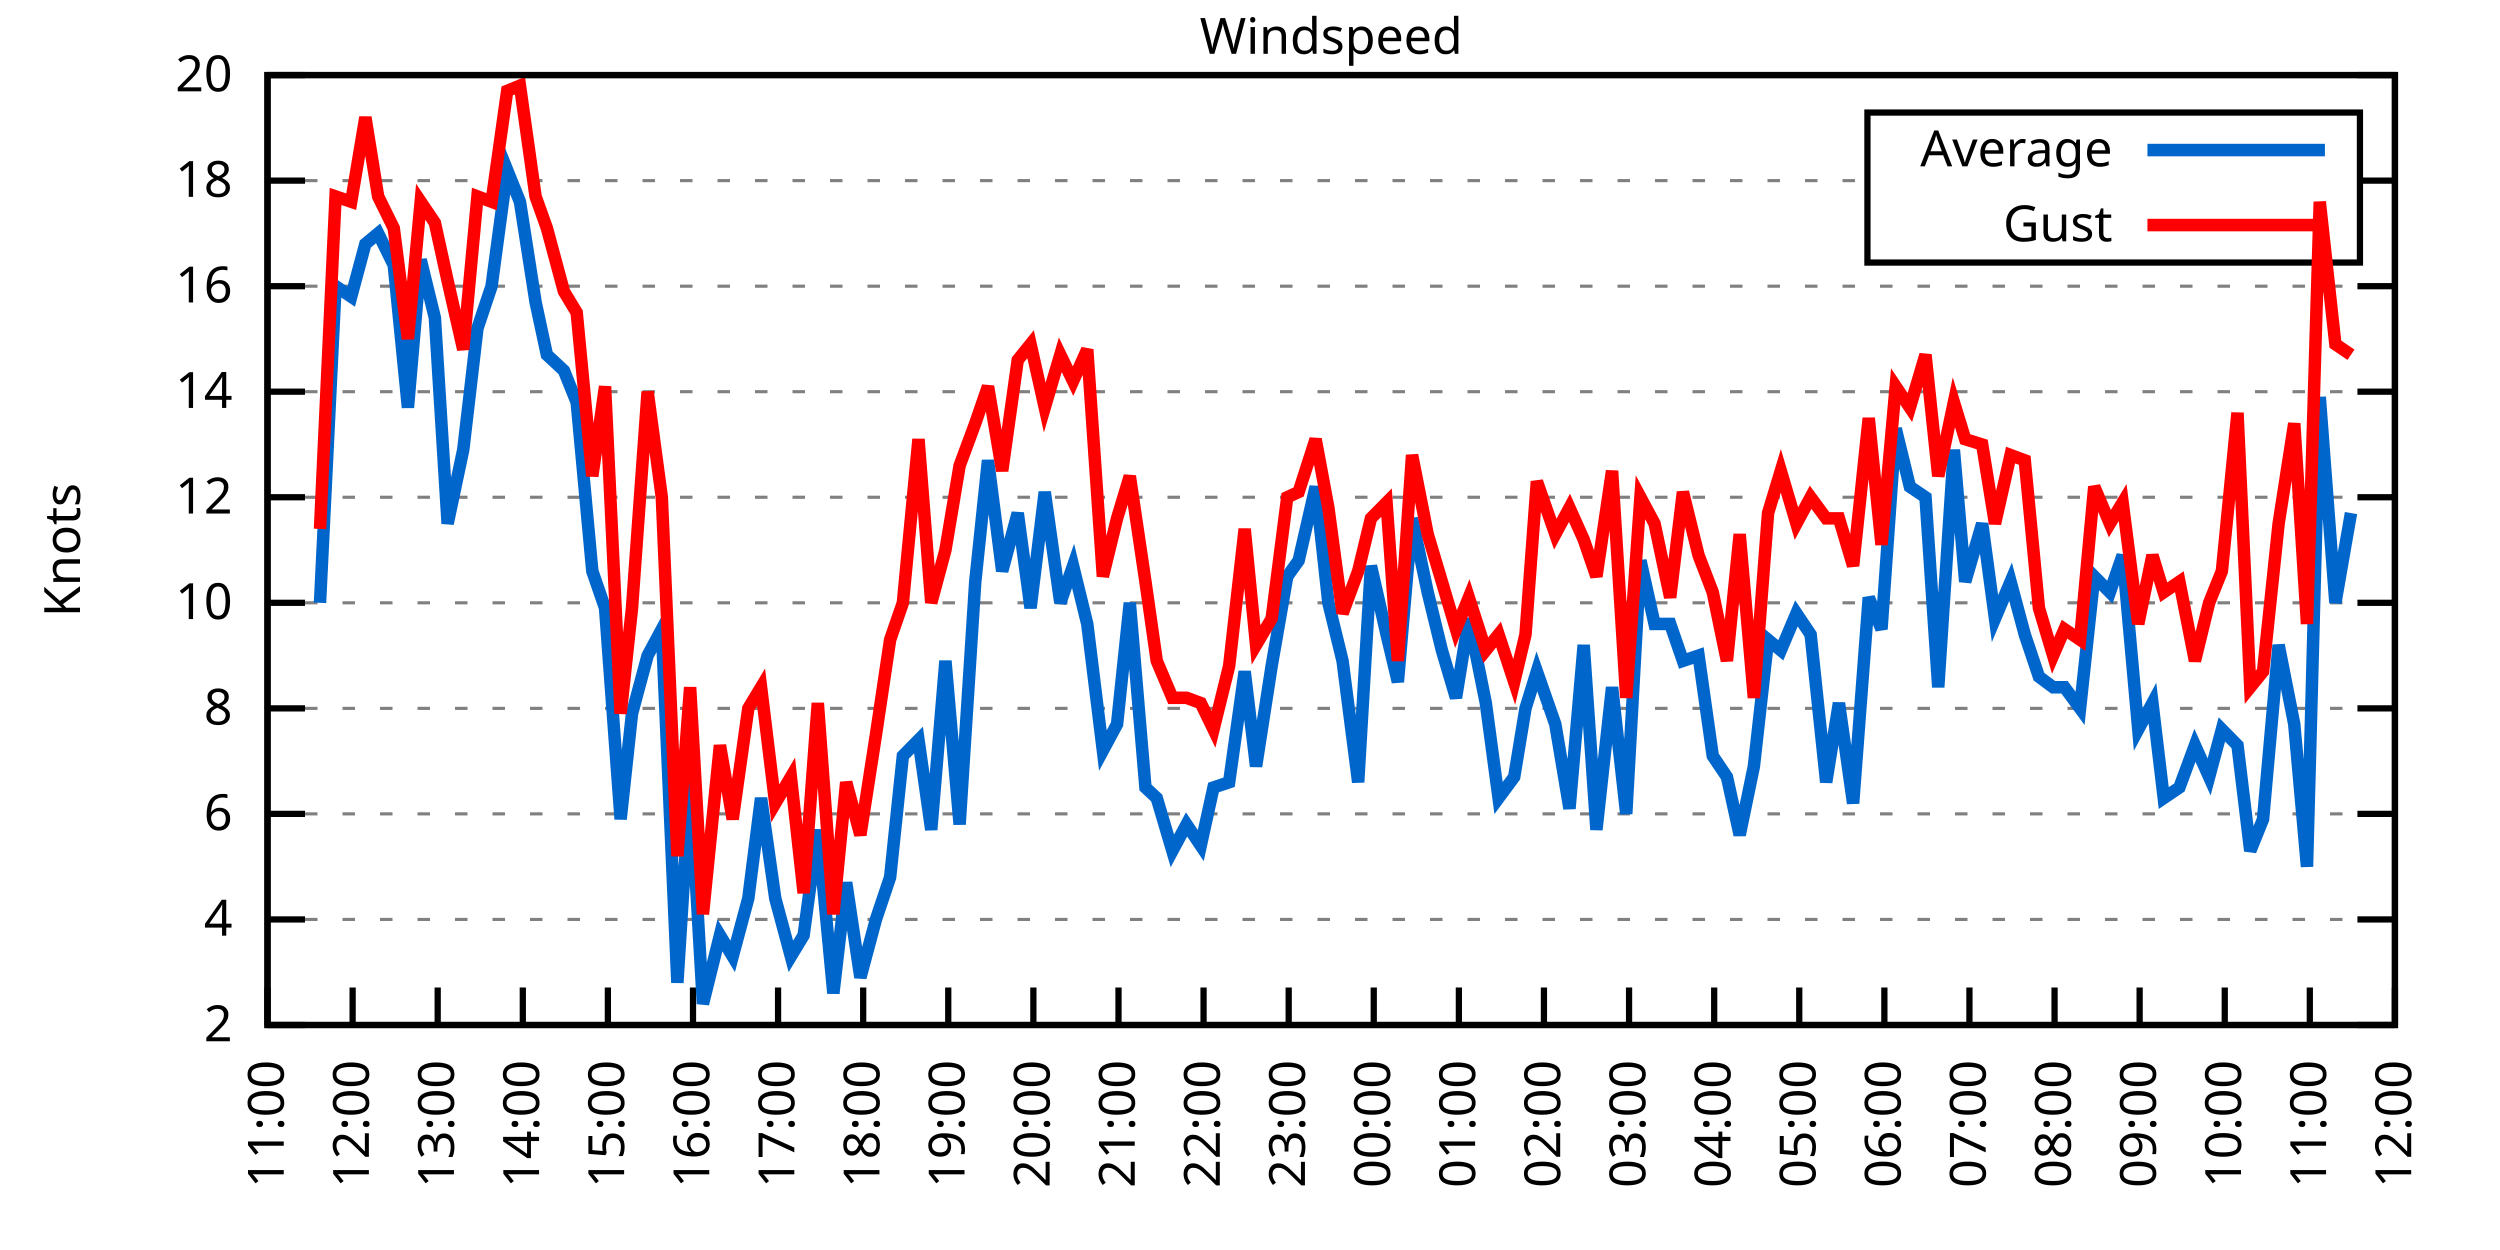
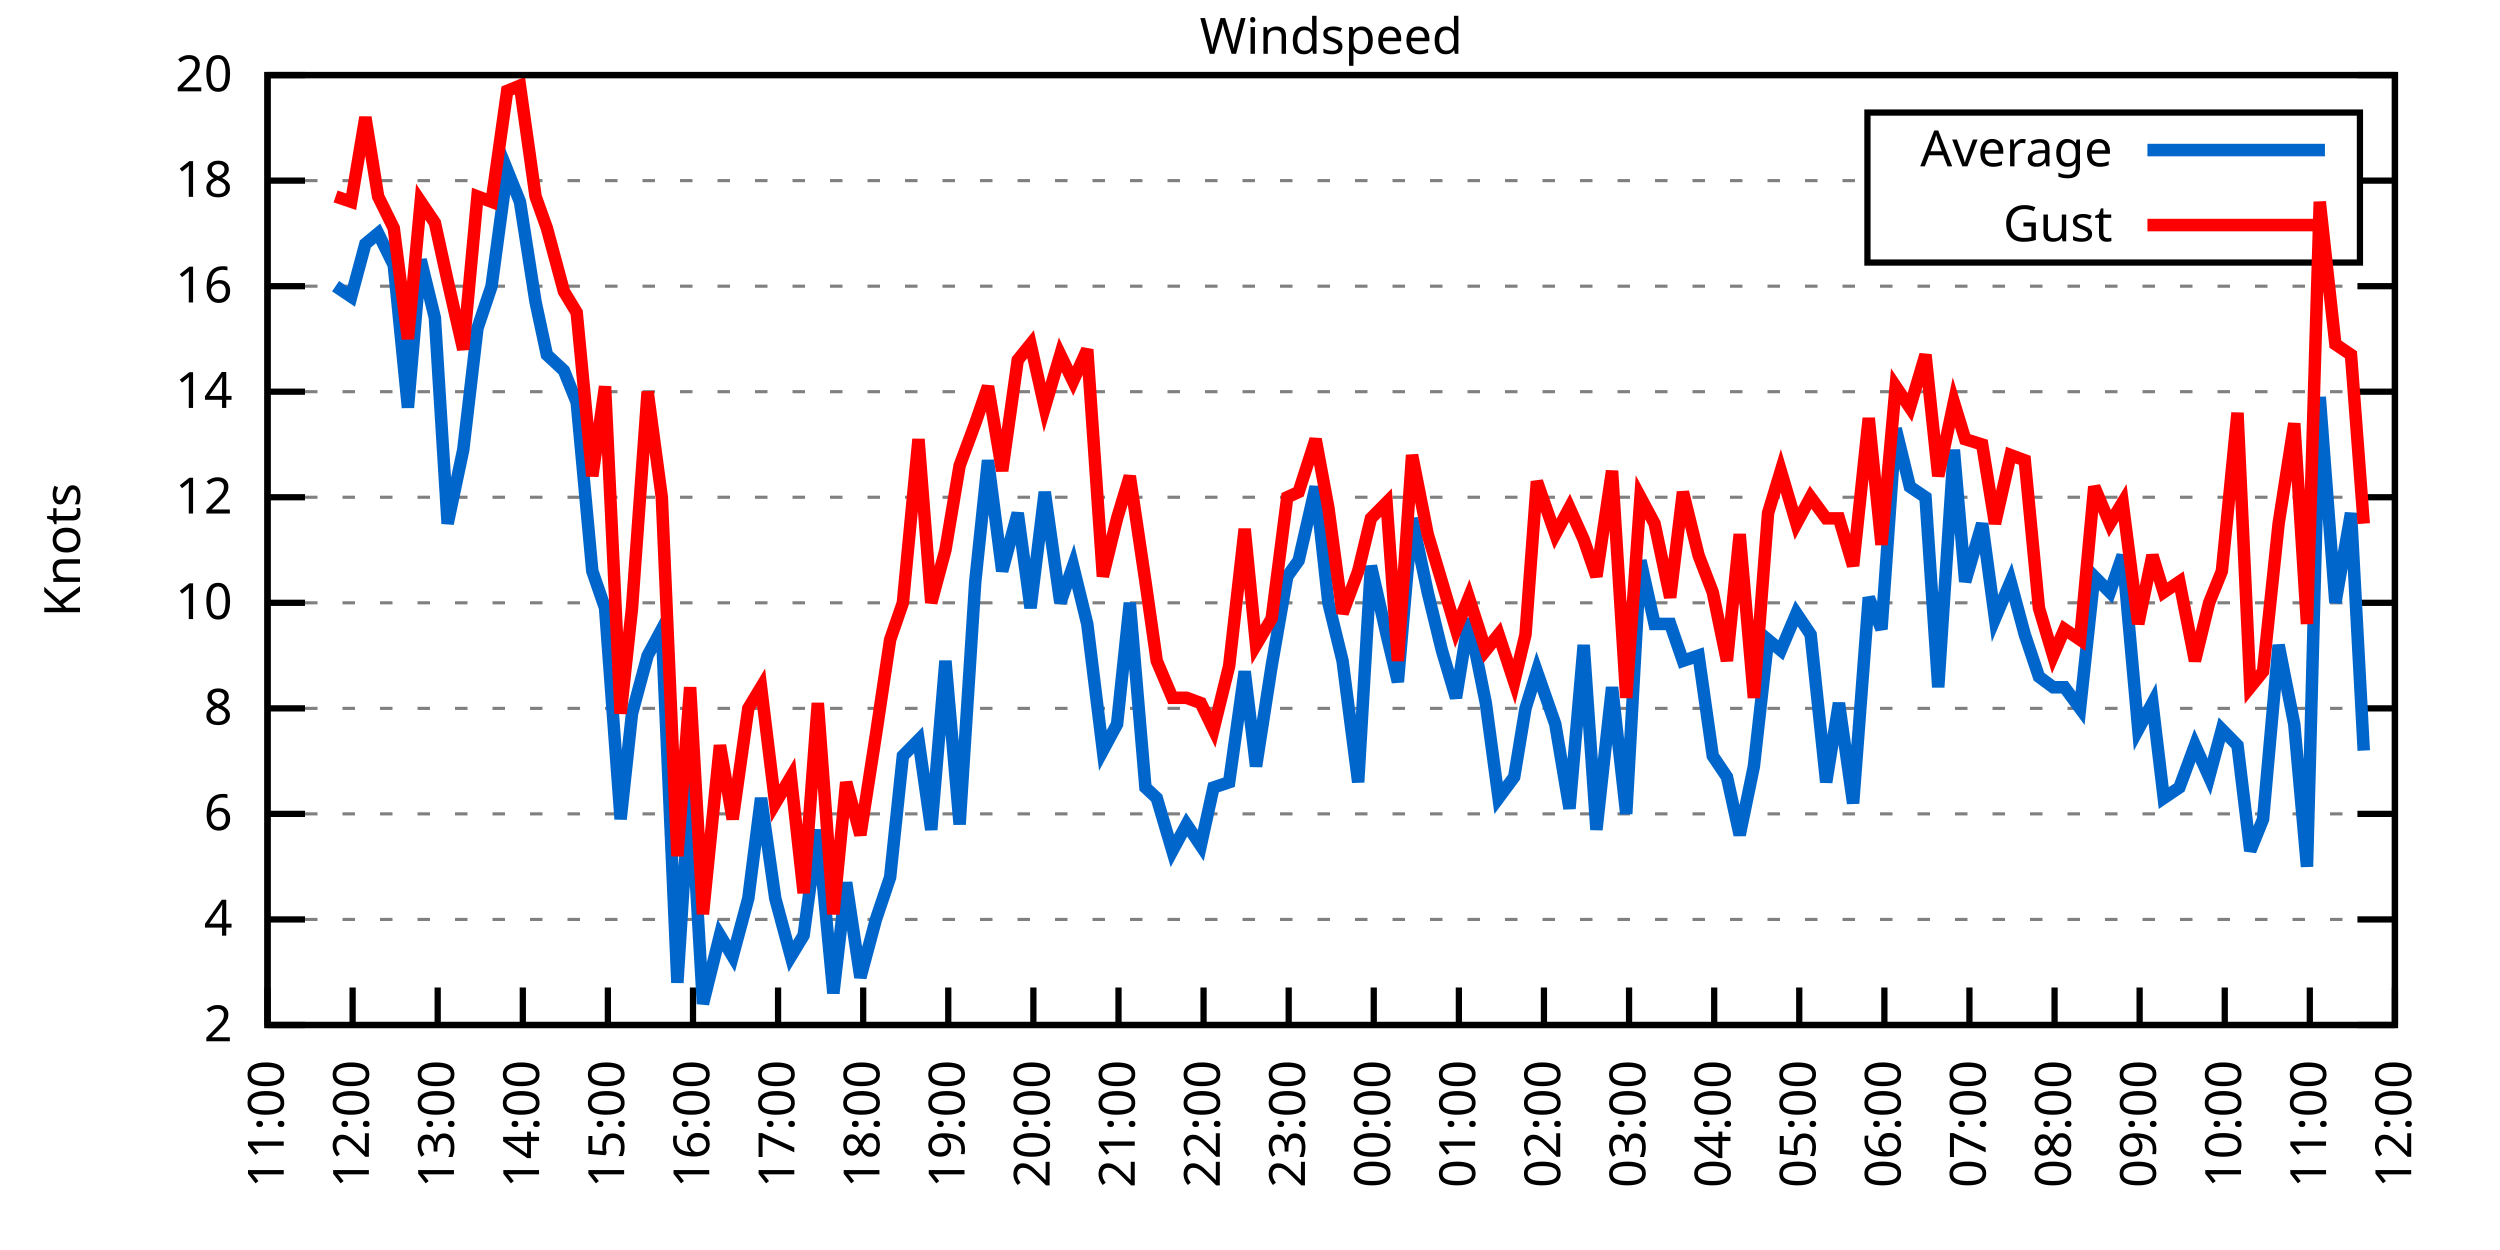
<svg xmlns="http://www.w3.org/2000/svg" xmlns:xlink="http://www.w3.org/1999/xlink" width="400" height="200" viewBox="0 0 400 200">
  <g id="gnuplot_canvas">
    <rect x="0" y="0" width="400" height="200" fill="none" />
    <defs>
      <circle id="gpDot" r="0.5" stroke-width="0.5" stroke="currentColor" />
      <path id="gpPt0" stroke-width="0.333" stroke="currentColor" d="M-1,0 h2 M0,-1 v2" />
      <path id="gpPt1" stroke-width="0.333" stroke="currentColor" d="M-1,-1 L1,1 M1,-1 L-1,1" />
      <path id="gpPt2" stroke-width="0.333" stroke="currentColor" d="M-1,0 L1,0 M0,-1 L0,1 M-1,-1 L1,1 M-1,1 L1,-1" />
      <rect id="gpPt3" stroke-width="0.333" stroke="currentColor" x="-1" y="-1" width="2" height="2" />
      <rect id="gpPt4" stroke-width="0.333" stroke="currentColor" fill="currentColor" x="-1" y="-1" width="2" height="2" />
      <circle id="gpPt5" stroke-width="0.333" stroke="currentColor" cx="0" cy="0" r="1" />
      <use xlink:href="#gpPt5" id="gpPt6" fill="currentColor" stroke="none" />
      <path id="gpPt7" stroke-width="0.333" stroke="currentColor" d="M0,-1.33 L-1.33,0.67 L1.33,0.67 z" />
      <use xlink:href="#gpPt7" id="gpPt8" fill="currentColor" stroke="none" />
      <use xlink:href="#gpPt7" id="gpPt9" stroke="currentColor" transform="rotate(180)" />
      <use xlink:href="#gpPt9" id="gpPt10" fill="currentColor" stroke="none" />
      <use xlink:href="#gpPt3" id="gpPt11" stroke="currentColor" transform="rotate(45)" />
      <use xlink:href="#gpPt11" id="gpPt12" fill="currentColor" stroke="none" />
      <path id="gpPt13" stroke-width="0.333" stroke="currentColor" d="M0,1.330 L1.265,0.411 L0.782,-1.067 L-0.782,-1.076 L-1.265,0.411 z" />
      <use xlink:href="#gpPt13" id="gpPt14" fill="currentColor" stroke="none" />
      <filter id="textbox" filterUnits="objectBoundingBox" x="0" y="0" height="1" width="1">
        <feFlood flood-color="white" flood-opacity="1" result="bgnd" />
        <feComposite in="SourceGraphic" in2="bgnd" operator="atop" />
      </filter>
      <filter id="greybox" filterUnits="objectBoundingBox" x="0" y="0" height="1" width="1">
        <feFlood flood-color="lightgrey" flood-opacity="1" result="grey" />
        <feComposite in="SourceGraphic" in2="grey" operator="atop" />
      </filter>
    </defs>
    <g fill="none" color="white" stroke="currentColor" stroke-width="1.00" stroke-linecap="butt" stroke-linejoin="miter">
</g>
    <g fill="none" color="black" stroke="currentColor" stroke-width="1.00" stroke-linecap="butt" stroke-linejoin="miter">
      <g stroke="none" shape-rendering="crispEdges">
        <polygon fill="rgb(255, 255, 255)" points="42.80,164.00 383.18,164.00 383.18,12.02 42.80,12.02 " />
      </g>
    </g>
    <g fill="none" color="black" stroke="currentColor" stroke-width="1.00" stroke-linecap="butt" stroke-linejoin="miter">
</g>
    <g fill="none" color="black" stroke="black" stroke-width="0.50" stroke-linecap="butt" stroke-linejoin="miter">
</g>
    <g fill="none" color="gray" stroke="currentColor" stroke-width="0.50" stroke-linecap="butt" stroke-linejoin="miter">
      <path stroke="gray" stroke-dasharray="2,4" class="gridline" d="M42.80,164.00 L383.19,164.00  " />
    </g>
    <g fill="none" color="gray" stroke="gray" stroke-width="1.00" stroke-linecap="butt" stroke-linejoin="miter">
</g>
    <g fill="none" color="black" stroke="currentColor" stroke-width="1.00" stroke-linecap="butt" stroke-linejoin="miter">
      <path stroke="black" d="M42.80,164.00 L48.80,164.00 M383.19,164.00 L377.19,164.00  " />
      <g transform="translate(37.20,166.60)" stroke="none" fill="black" font-family="Sans" font-size="8.00" text-anchor="end">
        <text>
          <tspan font-family="Sans"> 2</tspan>
        </text>
      </g>
    </g>
    <g fill="none" color="black" stroke="currentColor" stroke-width="1.00" stroke-linecap="butt" stroke-linejoin="miter">
</g>
    <g fill="none" color="black" stroke="black" stroke-width="0.50" stroke-linecap="butt" stroke-linejoin="miter">
</g>
    <g fill="none" color="gray" stroke="currentColor" stroke-width="0.50" stroke-linecap="butt" stroke-linejoin="miter">
      <path stroke="gray" stroke-dasharray="2,4" class="gridline" d="M42.80,147.11 L383.19,147.11  " />
    </g>
    <g fill="none" color="gray" stroke="gray" stroke-width="1.00" stroke-linecap="butt" stroke-linejoin="miter">
</g>
    <g fill="none" color="black" stroke="currentColor" stroke-width="1.00" stroke-linecap="butt" stroke-linejoin="miter">
      <path stroke="black" d="M42.80,147.11 L48.80,147.11 M383.19,147.11 L377.19,147.11  " />
      <g transform="translate(37.20,149.71)" stroke="none" fill="black" font-family="Sans" font-size="8.00" text-anchor="end">
        <text>
          <tspan font-family="Sans"> 4</tspan>
        </text>
      </g>
    </g>
    <g fill="none" color="black" stroke="currentColor" stroke-width="1.00" stroke-linecap="butt" stroke-linejoin="miter">
</g>
    <g fill="none" color="black" stroke="black" stroke-width="0.50" stroke-linecap="butt" stroke-linejoin="miter">
</g>
    <g fill="none" color="gray" stroke="currentColor" stroke-width="0.50" stroke-linecap="butt" stroke-linejoin="miter">
      <path stroke="gray" stroke-dasharray="2,4" class="gridline" d="M42.80,130.22 L383.19,130.22  " />
    </g>
    <g fill="none" color="gray" stroke="gray" stroke-width="1.00" stroke-linecap="butt" stroke-linejoin="miter">
</g>
    <g fill="none" color="black" stroke="currentColor" stroke-width="1.00" stroke-linecap="butt" stroke-linejoin="miter">
      <path stroke="black" d="M42.80,130.22 L48.80,130.22 M383.19,130.22 L377.19,130.22  " />
      <g transform="translate(37.20,132.82)" stroke="none" fill="black" font-family="Sans" font-size="8.00" text-anchor="end">
        <text>
          <tspan font-family="Sans"> 6</tspan>
        </text>
      </g>
    </g>
    <g fill="none" color="black" stroke="currentColor" stroke-width="1.00" stroke-linecap="butt" stroke-linejoin="miter">
</g>
    <g fill="none" color="black" stroke="black" stroke-width="0.50" stroke-linecap="butt" stroke-linejoin="miter">
</g>
    <g fill="none" color="gray" stroke="currentColor" stroke-width="0.50" stroke-linecap="butt" stroke-linejoin="miter">
      <path stroke="gray" stroke-dasharray="2,4" class="gridline" d="M42.80,113.34 L383.19,113.34  " />
    </g>
    <g fill="none" color="gray" stroke="gray" stroke-width="1.00" stroke-linecap="butt" stroke-linejoin="miter">
</g>
    <g fill="none" color="black" stroke="currentColor" stroke-width="1.00" stroke-linecap="butt" stroke-linejoin="miter">
      <path stroke="black" d="M42.80,113.34 L48.80,113.34 M383.19,113.34 L377.19,113.34  " />
      <g transform="translate(37.20,115.94)" stroke="none" fill="black" font-family="Sans" font-size="8.00" text-anchor="end">
        <text>
          <tspan font-family="Sans"> 8</tspan>
        </text>
      </g>
    </g>
    <g fill="none" color="black" stroke="currentColor" stroke-width="1.00" stroke-linecap="butt" stroke-linejoin="miter">
</g>
    <g fill="none" color="black" stroke="black" stroke-width="0.50" stroke-linecap="butt" stroke-linejoin="miter">
</g>
    <g fill="none" color="gray" stroke="currentColor" stroke-width="0.50" stroke-linecap="butt" stroke-linejoin="miter">
      <path stroke="gray" stroke-dasharray="2,4" class="gridline" d="M42.80,96.45 L383.19,96.45  " />
    </g>
    <g fill="none" color="gray" stroke="gray" stroke-width="1.00" stroke-linecap="butt" stroke-linejoin="miter">
</g>
    <g fill="none" color="black" stroke="currentColor" stroke-width="1.00" stroke-linecap="butt" stroke-linejoin="miter">
      <path stroke="black" d="M42.80,96.45 L48.80,96.45 M383.19,96.45 L377.19,96.45  " />
      <g transform="translate(37.20,99.05)" stroke="none" fill="black" font-family="Sans" font-size="8.00" text-anchor="end">
        <text>
          <tspan font-family="Sans"> 10</tspan>
        </text>
      </g>
    </g>
    <g fill="none" color="black" stroke="currentColor" stroke-width="1.00" stroke-linecap="butt" stroke-linejoin="miter">
</g>
    <g fill="none" color="black" stroke="black" stroke-width="0.50" stroke-linecap="butt" stroke-linejoin="miter">
</g>
    <g fill="none" color="gray" stroke="currentColor" stroke-width="0.50" stroke-linecap="butt" stroke-linejoin="miter">
      <path stroke="gray" stroke-dasharray="2,4" class="gridline" d="M42.80,79.56 L383.19,79.56  " />
    </g>
    <g fill="none" color="gray" stroke="gray" stroke-width="1.00" stroke-linecap="butt" stroke-linejoin="miter">
</g>
    <g fill="none" color="black" stroke="currentColor" stroke-width="1.00" stroke-linecap="butt" stroke-linejoin="miter">
      <path stroke="black" d="M42.80,79.56 L48.80,79.56 M383.19,79.56 L377.19,79.56  " />
      <g transform="translate(37.20,82.16)" stroke="none" fill="black" font-family="Sans" font-size="8.00" text-anchor="end">
        <text>
          <tspan font-family="Sans"> 12</tspan>
        </text>
      </g>
    </g>
    <g fill="none" color="black" stroke="currentColor" stroke-width="1.00" stroke-linecap="butt" stroke-linejoin="miter">
</g>
    <g fill="none" color="black" stroke="black" stroke-width="0.50" stroke-linecap="butt" stroke-linejoin="miter">
</g>
    <g fill="none" color="gray" stroke="currentColor" stroke-width="0.50" stroke-linecap="butt" stroke-linejoin="miter">
      <path stroke="gray" stroke-dasharray="2,4" class="gridline" d="M42.80,62.67 L383.19,62.67  " />
    </g>
    <g fill="none" color="gray" stroke="gray" stroke-width="1.00" stroke-linecap="butt" stroke-linejoin="miter">
</g>
    <g fill="none" color="black" stroke="currentColor" stroke-width="1.00" stroke-linecap="butt" stroke-linejoin="miter">
      <path stroke="black" d="M42.80,62.67 L48.80,62.67 M383.19,62.67 L377.19,62.67  " />
      <g transform="translate(37.20,65.27)" stroke="none" fill="black" font-family="Sans" font-size="8.00" text-anchor="end">
        <text>
          <tspan font-family="Sans"> 14</tspan>
        </text>
      </g>
    </g>
    <g fill="none" color="black" stroke="currentColor" stroke-width="1.00" stroke-linecap="butt" stroke-linejoin="miter">
</g>
    <g fill="none" color="black" stroke="black" stroke-width="0.50" stroke-linecap="butt" stroke-linejoin="miter">
</g>
    <g fill="none" color="gray" stroke="currentColor" stroke-width="0.50" stroke-linecap="butt" stroke-linejoin="miter">
      <path stroke="gray" stroke-dasharray="2,4" class="gridline" d="M42.80,45.79 L383.19,45.79  " />
    </g>
    <g fill="none" color="gray" stroke="gray" stroke-width="1.00" stroke-linecap="butt" stroke-linejoin="miter">
</g>
    <g fill="none" color="black" stroke="currentColor" stroke-width="1.00" stroke-linecap="butt" stroke-linejoin="miter">
      <path stroke="black" d="M42.80,45.79 L48.80,45.79 M383.19,45.79 L377.19,45.79  " />
      <g transform="translate(37.20,48.39)" stroke="none" fill="black" font-family="Sans" font-size="8.00" text-anchor="end">
        <text>
          <tspan font-family="Sans"> 16</tspan>
        </text>
      </g>
    </g>
    <g fill="none" color="black" stroke="currentColor" stroke-width="1.00" stroke-linecap="butt" stroke-linejoin="miter">
</g>
    <g fill="none" color="black" stroke="black" stroke-width="0.50" stroke-linecap="butt" stroke-linejoin="miter">
</g>
    <g fill="none" color="gray" stroke="currentColor" stroke-width="0.50" stroke-linecap="butt" stroke-linejoin="miter">
      <path stroke="gray" stroke-dasharray="2,4" class="gridline" d="M42.80,28.90 L298.79,28.90 M377.59,28.90 L383.19,28.90  " />
    </g>
    <g fill="none" color="gray" stroke="gray" stroke-width="1.00" stroke-linecap="butt" stroke-linejoin="miter">
</g>
    <g fill="none" color="black" stroke="currentColor" stroke-width="1.00" stroke-linecap="butt" stroke-linejoin="miter">
      <path stroke="black" d="M42.80,28.90 L48.80,28.90 M383.19,28.90 L377.19,28.90  " />
      <g transform="translate(37.20,31.50)" stroke="none" fill="black" font-family="Sans" font-size="8.00" text-anchor="end">
        <text>
          <tspan font-family="Sans"> 18</tspan>
        </text>
      </g>
    </g>
    <g fill="none" color="black" stroke="currentColor" stroke-width="1.00" stroke-linecap="butt" stroke-linejoin="miter">
</g>
    <g fill="none" color="black" stroke="black" stroke-width="0.50" stroke-linecap="butt" stroke-linejoin="miter">
</g>
    <g fill="none" color="gray" stroke="currentColor" stroke-width="0.50" stroke-linecap="butt" stroke-linejoin="miter">
      <path stroke="gray" stroke-dasharray="2,4" class="gridline" d="M42.80,12.01 L383.19,12.01  " />
    </g>
    <g fill="none" color="gray" stroke="gray" stroke-width="1.00" stroke-linecap="butt" stroke-linejoin="miter">
</g>
    <g fill="none" color="black" stroke="currentColor" stroke-width="1.00" stroke-linecap="butt" stroke-linejoin="miter">
      <path stroke="black" d="M42.80,12.01 L48.80,12.01 M383.19,12.01 L377.19,12.01  " />
      <g transform="translate(37.20,14.61)" stroke="none" fill="black" font-family="Sans" font-size="8.00" text-anchor="end">
        <text>
          <tspan font-family="Sans"> 20</tspan>
        </text>
      </g>
    </g>
    <g fill="none" color="black" stroke="currentColor" stroke-width="1.00" stroke-linecap="butt" stroke-linejoin="miter">
      <path stroke="black" d="M42.80,164.00 L42.80,158.00  " />
      <g transform="translate(45.40,169.60) rotate(270.00)" stroke="none" fill="black" font-family="Sans" font-size="8.00" text-anchor="end">
        <text>
          <tspan font-family="Sans">11:00</tspan>
        </text>
      </g>
    </g>
    <g fill="none" color="black" stroke="currentColor" stroke-width="1.00" stroke-linecap="butt" stroke-linejoin="miter">
      <path stroke="black" d="M56.42,164.00 L56.42,158.00  " />
      <g transform="translate(59.02,169.60) rotate(270.00)" stroke="none" fill="black" font-family="Sans" font-size="8.00" text-anchor="end">
        <text>
          <tspan font-family="Sans">12:00</tspan>
        </text>
      </g>
    </g>
    <g fill="none" color="black" stroke="currentColor" stroke-width="1.00" stroke-linecap="butt" stroke-linejoin="miter">
      <path stroke="black" d="M70.03,164.00 L70.03,158.00  " />
      <g transform="translate(72.63,169.60) rotate(270.00)" stroke="none" fill="black" font-family="Sans" font-size="8.00" text-anchor="end">
        <text>
          <tspan font-family="Sans">13:00</tspan>
        </text>
      </g>
    </g>
    <g fill="none" color="black" stroke="currentColor" stroke-width="1.00" stroke-linecap="butt" stroke-linejoin="miter">
      <path stroke="black" d="M83.65,164.00 L83.65,158.00  " />
      <g transform="translate(86.25,169.60) rotate(270.00)" stroke="none" fill="black" font-family="Sans" font-size="8.00" text-anchor="end">
        <text>
          <tspan font-family="Sans">14:00</tspan>
        </text>
      </g>
    </g>
    <g fill="none" color="black" stroke="currentColor" stroke-width="1.00" stroke-linecap="butt" stroke-linejoin="miter">
      <path stroke="black" d="M97.26,164.00 L97.26,158.00  " />
      <g transform="translate(99.86,169.60) rotate(270.00)" stroke="none" fill="black" font-family="Sans" font-size="8.00" text-anchor="end">
        <text>
          <tspan font-family="Sans">15:00</tspan>
        </text>
      </g>
    </g>
    <g fill="none" color="black" stroke="currentColor" stroke-width="1.00" stroke-linecap="butt" stroke-linejoin="miter">
      <path stroke="black" d="M110.88,164.00 L110.88,158.00  " />
      <g transform="translate(113.48,169.60) rotate(270.00)" stroke="none" fill="black" font-family="Sans" font-size="8.00" text-anchor="end">
        <text>
          <tspan font-family="Sans">16:00</tspan>
        </text>
      </g>
    </g>
    <g fill="none" color="black" stroke="currentColor" stroke-width="1.00" stroke-linecap="butt" stroke-linejoin="miter">
      <path stroke="black" d="M124.49,164.00 L124.49,158.00  " />
      <g transform="translate(127.09,169.60) rotate(270.00)" stroke="none" fill="black" font-family="Sans" font-size="8.00" text-anchor="end">
        <text>
          <tspan font-family="Sans">17:00</tspan>
        </text>
      </g>
    </g>
    <g fill="none" color="black" stroke="currentColor" stroke-width="1.00" stroke-linecap="butt" stroke-linejoin="miter">
      <path stroke="black" d="M138.11,164.00 L138.11,158.00  " />
      <g transform="translate(140.71,169.60) rotate(270.00)" stroke="none" fill="black" font-family="Sans" font-size="8.00" text-anchor="end">
        <text>
          <tspan font-family="Sans">18:00</tspan>
        </text>
      </g>
    </g>
    <g fill="none" color="black" stroke="currentColor" stroke-width="1.00" stroke-linecap="butt" stroke-linejoin="miter">
      <path stroke="black" d="M151.72,164.00 L151.72,158.00  " />
      <g transform="translate(154.32,169.60) rotate(270.00)" stroke="none" fill="black" font-family="Sans" font-size="8.00" text-anchor="end">
        <text>
          <tspan font-family="Sans">19:00</tspan>
        </text>
      </g>
    </g>
    <g fill="none" color="black" stroke="currentColor" stroke-width="1.00" stroke-linecap="butt" stroke-linejoin="miter">
      <path stroke="black" d="M165.34,164.00 L165.34,158.00  " />
      <g transform="translate(167.94,169.60) rotate(270.00)" stroke="none" fill="black" font-family="Sans" font-size="8.00" text-anchor="end">
        <text>
          <tspan font-family="Sans">20:00</tspan>
        </text>
      </g>
    </g>
    <g fill="none" color="black" stroke="currentColor" stroke-width="1.00" stroke-linecap="butt" stroke-linejoin="miter">
      <path stroke="black" d="M178.96,164.00 L178.96,158.00  " />
      <g transform="translate(181.56,169.60) rotate(270.00)" stroke="none" fill="black" font-family="Sans" font-size="8.00" text-anchor="end">
        <text>
          <tspan font-family="Sans">21:00</tspan>
        </text>
      </g>
    </g>
    <g fill="none" color="black" stroke="currentColor" stroke-width="1.00" stroke-linecap="butt" stroke-linejoin="miter">
      <path stroke="black" d="M192.57,164.00 L192.57,158.00  " />
      <g transform="translate(195.17,169.60) rotate(270.00)" stroke="none" fill="black" font-family="Sans" font-size="8.00" text-anchor="end">
        <text>
          <tspan font-family="Sans">22:00</tspan>
        </text>
      </g>
    </g>
    <g fill="none" color="black" stroke="currentColor" stroke-width="1.00" stroke-linecap="butt" stroke-linejoin="miter">
      <path stroke="black" d="M206.19,164.00 L206.19,158.00  " />
      <g transform="translate(208.79,169.60) rotate(270.00)" stroke="none" fill="black" font-family="Sans" font-size="8.00" text-anchor="end">
        <text>
          <tspan font-family="Sans">23:00</tspan>
        </text>
      </g>
    </g>
    <g fill="none" color="black" stroke="currentColor" stroke-width="1.00" stroke-linecap="butt" stroke-linejoin="miter">
      <path stroke="black" d="M219.80,164.00 L219.80,158.00  " />
      <g transform="translate(222.40,169.60) rotate(270.00)" stroke="none" fill="black" font-family="Sans" font-size="8.00" text-anchor="end">
        <text>
          <tspan font-family="Sans">00:00</tspan>
        </text>
      </g>
    </g>
    <g fill="none" color="black" stroke="currentColor" stroke-width="1.00" stroke-linecap="butt" stroke-linejoin="miter">
      <path stroke="black" d="M233.42,164.00 L233.42,158.00  " />
      <g transform="translate(236.02,169.60) rotate(270.00)" stroke="none" fill="black" font-family="Sans" font-size="8.00" text-anchor="end">
        <text>
          <tspan font-family="Sans">01:00</tspan>
        </text>
      </g>
    </g>
    <g fill="none" color="black" stroke="currentColor" stroke-width="1.00" stroke-linecap="butt" stroke-linejoin="miter">
      <path stroke="black" d="M247.03,164.00 L247.03,158.00  " />
      <g transform="translate(249.63,169.60) rotate(270.00)" stroke="none" fill="black" font-family="Sans" font-size="8.00" text-anchor="end">
        <text>
          <tspan font-family="Sans">02:00</tspan>
        </text>
      </g>
    </g>
    <g fill="none" color="black" stroke="currentColor" stroke-width="1.00" stroke-linecap="butt" stroke-linejoin="miter">
      <path stroke="black" d="M260.65,164.00 L260.65,158.00  " />
      <g transform="translate(263.25,169.60) rotate(270.00)" stroke="none" fill="black" font-family="Sans" font-size="8.00" text-anchor="end">
        <text>
          <tspan font-family="Sans">03:00</tspan>
        </text>
      </g>
    </g>
    <g fill="none" color="black" stroke="currentColor" stroke-width="1.00" stroke-linecap="butt" stroke-linejoin="miter">
      <path stroke="black" d="M274.27,164.00 L274.27,158.00  " />
      <g transform="translate(276.87,169.60) rotate(270.00)" stroke="none" fill="black" font-family="Sans" font-size="8.00" text-anchor="end">
        <text>
          <tspan font-family="Sans">04:00</tspan>
        </text>
      </g>
    </g>
    <g fill="none" color="black" stroke="currentColor" stroke-width="1.00" stroke-linecap="butt" stroke-linejoin="miter">
      <path stroke="black" d="M287.88,164.00 L287.88,158.00  " />
      <g transform="translate(290.48,169.60) rotate(270.00)" stroke="none" fill="black" font-family="Sans" font-size="8.00" text-anchor="end">
        <text>
          <tspan font-family="Sans">05:00</tspan>
        </text>
      </g>
    </g>
    <g fill="none" color="black" stroke="currentColor" stroke-width="1.00" stroke-linecap="butt" stroke-linejoin="miter">
      <path stroke="black" d="M301.50,164.00 L301.50,158.00  " />
      <g transform="translate(304.10,169.60) rotate(270.00)" stroke="none" fill="black" font-family="Sans" font-size="8.00" text-anchor="end">
        <text>
          <tspan font-family="Sans">06:00</tspan>
        </text>
      </g>
    </g>
    <g fill="none" color="black" stroke="currentColor" stroke-width="1.00" stroke-linecap="butt" stroke-linejoin="miter">
      <path stroke="black" d="M315.11,164.00 L315.11,158.00  " />
      <g transform="translate(317.71,169.60) rotate(270.00)" stroke="none" fill="black" font-family="Sans" font-size="8.00" text-anchor="end">
        <text>
          <tspan font-family="Sans">07:00</tspan>
        </text>
      </g>
    </g>
    <g fill="none" color="black" stroke="currentColor" stroke-width="1.00" stroke-linecap="butt" stroke-linejoin="miter">
      <path stroke="black" d="M328.73,164.00 L328.73,158.00  " />
      <g transform="translate(331.33,169.60) rotate(270.00)" stroke="none" fill="black" font-family="Sans" font-size="8.00" text-anchor="end">
        <text>
          <tspan font-family="Sans">08:00</tspan>
        </text>
      </g>
    </g>
    <g fill="none" color="black" stroke="currentColor" stroke-width="1.00" stroke-linecap="butt" stroke-linejoin="miter">
      <path stroke="black" d="M342.34,164.00 L342.34,158.00  " />
      <g transform="translate(344.94,169.60) rotate(270.00)" stroke="none" fill="black" font-family="Sans" font-size="8.00" text-anchor="end">
        <text>
          <tspan font-family="Sans">09:00</tspan>
        </text>
      </g>
    </g>
    <g fill="none" color="black" stroke="currentColor" stroke-width="1.00" stroke-linecap="butt" stroke-linejoin="miter">
      <path stroke="black" d="M355.96,164.00 L355.96,158.00  " />
      <g transform="translate(358.56,169.60) rotate(270.00)" stroke="none" fill="black" font-family="Sans" font-size="8.00" text-anchor="end">
        <text>
          <tspan font-family="Sans">10:00</tspan>
        </text>
      </g>
    </g>
    <g fill="none" color="black" stroke="currentColor" stroke-width="1.00" stroke-linecap="butt" stroke-linejoin="miter">
      <path stroke="black" d="M369.57,164.00 L369.57,158.00  " />
      <g transform="translate(372.17,169.60) rotate(270.00)" stroke="none" fill="black" font-family="Sans" font-size="8.00" text-anchor="end">
        <text>
          <tspan font-family="Sans">11:00</tspan>
        </text>
      </g>
    </g>
    <g fill="none" color="black" stroke="currentColor" stroke-width="1.00" stroke-linecap="butt" stroke-linejoin="miter">
      <path stroke="black" d="M383.19,164.00 L383.19,158.00  " />
      <g transform="translate(385.79,169.60) rotate(270.00)" stroke="none" fill="black" font-family="Sans" font-size="8.00" text-anchor="end">
        <text>
          <tspan font-family="Sans">12:00</tspan>
        </text>
      </g>
    </g>
    <g fill="none" color="black" stroke="currentColor" stroke-width="1.00" stroke-linecap="butt" stroke-linejoin="miter">
</g>
    <g fill="none" color="black" stroke="currentColor" stroke-width="1.00" stroke-linecap="butt" stroke-linejoin="miter">
      <path stroke="black" d="M42.80,12.01 L42.80,164.00 L383.19,164.00 L383.19,12.01 L42.80,12.01 Z  " />
    </g>
    <g fill="none" color="black" stroke="currentColor" stroke-width="1.00" stroke-linecap="butt" stroke-linejoin="miter">
</g>
    <g fill="none" color="black" stroke="currentColor" stroke-width="1.00" stroke-linecap="butt" stroke-linejoin="miter">
      <path stroke="black" d="M298.79,42.01 L298.79,18.01 L377.59,18.01 L377.59,42.01 L298.79,42.01 Z  " />
    </g>
    <g id="Windspeed_plot_1">
      <g fill="none" color="white" stroke="black" stroke-width="2.00" stroke-linecap="butt" stroke-linejoin="miter">
</g>
      <g fill="none" color="black" stroke="currentColor" stroke-width="2.00" stroke-linecap="butt" stroke-linejoin="miter">
        <g transform="translate(337.99,26.61)" stroke="none" fill="black" font-family="Sans" font-size="8.00" text-anchor="end">
          <text>
            <tspan font-family="Sans">Average</tspan>
          </text>
        </g>
      </g>
      <g fill="none" color="black" stroke="currentColor" stroke-width="2.00" stroke-linecap="butt" stroke-linejoin="miter">
-         <path stroke="rgb(  0, 102, 204)" d="M343.59,24.01 L371.99,24.01 M51.20,96.45 L53.69,45.79 L56.19,47.47 L58.46,39.03 L60.50,37.34 L63.00,42.41   L65.27,65.21 L67.31,41.56 L69.58,50.85 L71.62,83.78 L74.12,71.96 L76.39,52.54 L78.65,45.79 L81.15,27.21   L83.19,32.28 L85.69,48.32 L87.50,56.76 L90.23,59.30 L92.27,64.36 L94.77,91.38 L96.81,97.29 L99.30,131.07   L101.12,114.18 L103.62,104.89 L105.89,100.67 L108.38,157.24 L110.42,125.16 L112.47,160.62 L115.19,149.65 L117.23,153.02   L119.73,143.73 L121.77,127.69 L124.04,143.73 L126.54,153.02 L128.58,149.65 L130.85,132.76 L133.34,158.93 L135.39,141.20   L137.66,156.40 L140.15,147.11 L142.42,140.36 L144.46,120.94 L146.96,118.40 L149.00,132.76 L151.27,105.74 L153.54,131.91   L156.04,93.07 L158.08,73.65 L160.35,91.38 L162.84,82.09 L164.89,97.29 L167.16,78.72 L169.65,96.45 L171.69,90.54   L173.96,99.83 L176.46,120.09 L178.73,115.87 L180.77,96.45 L183.27,126.00 L185.08,127.69 L187.58,136.14 L189.85,131.91   L192.12,135.29 L194.16,126.00 L196.66,125.16 L199.15,107.43 L200.97,122.62 L203.46,106.58 L205.96,92.23 L207.78,89.69   L210.50,77.87 L212.54,96.45 L214.81,105.74 L217.31,125.16 L219.35,90.54 L221.85,101.52 L223.66,109.11 L225.93,82.94   L228.43,94.76 L230.70,104.05 L232.96,111.65 L235.01,98.98 L237.73,112.49 L239.77,127.69 L242.27,124.31 L244.08,113.34   L245.90,107.43 L248.85,115.87 L251.12,129.38 L253.39,103.20 L255.43,132.76 L257.93,109.96 L260.20,130.22 L262.47,89.69   L264.73,99.83 L267.23,99.83 L269.27,105.74 L271.77,104.89 L274.04,120.94 L276.31,124.31 L278.35,133.60 L280.62,122.62   L282.89,102.36 L284.93,104.05 L287.43,98.14 L289.70,101.52 L292.19,125.16 L294.23,112.49 L296.50,128.54 L299.00,95.60   L301.04,100.67 L303.31,68.58 L305.58,77.87 L308.08,79.56 L310.12,109.96 L312.62,71.96 L314.43,93.07 L317.15,83.78   L319.20,98.98 L321.69,93.07 L323.96,101.52 L326.23,108.27 L328.50,109.96 L330.32,109.96 L332.81,113.34 L335.08,92.23   L337.58,94.76 L339.62,88.85 L342.12,116.71 L344.39,112.49 L346.20,127.69 L348.70,126.00 L351.19,119.25 L353.46,124.31   L355.50,116.71 L358.00,119.25 L360.04,136.14 L362.09,131.07 L364.58,103.20 L367.08,115.87 L369.12,138.67 L371.16,63.52   L373.66,96.45 L376.16,82.09  " />
+         <path stroke="rgb(  0, 102, 204)" d="M343.59,24.01 L371.99,24.01 M53.69,45.79 L56.19,47.47 L58.46,39.03 L60.50,37.34 L63.00,42.41 L65.27,65.21   L67.31,41.56 L69.58,50.85 L71.62,83.78 L74.12,71.96 L76.39,52.54 L78.65,45.79 L81.15,27.21 L83.19,32.28   L85.69,48.32 L87.50,56.76 L90.23,59.30 L92.27,64.36 L94.77,91.38 L96.81,97.29 L99.30,131.07 L101.12,114.18   L103.62,104.89 L105.89,100.67 L108.38,157.24 L110.42,125.16 L112.47,160.62 L115.19,149.65 L117.23,153.02 L119.73,143.73   L121.77,127.69 L124.04,143.73 L126.54,153.02 L128.58,149.65 L130.85,132.76 L133.34,158.93 L135.39,141.20 L137.66,156.40   L140.15,147.11 L142.42,140.36 L144.46,120.94 L146.96,118.40 L149.00,132.76 L151.27,105.74 L153.54,131.91 L156.04,93.07   L158.08,73.65 L160.35,91.38 L162.84,82.09 L164.89,97.29 L167.16,78.72 L169.65,96.45 L171.69,90.54 L173.96,99.83   L176.46,120.09 L178.73,115.87 L180.77,96.45 L183.27,126.00 L185.08,127.69 L187.58,136.14 L189.85,131.91 L192.12,135.29   L194.16,126.00 L196.66,125.16 L199.15,107.43 L200.97,122.62 L203.46,106.58 L205.96,92.23 L207.78,89.69 L210.50,77.87   L212.54,96.45 L214.81,105.74 L217.31,125.16 L219.35,90.54 L221.85,101.52 L223.66,109.11 L225.93,82.94 L228.43,94.76   L230.70,104.05 L232.96,111.65 L235.01,98.98 L237.73,112.49 L239.77,127.69 L242.27,124.31 L244.08,113.34 L245.90,107.43   L248.85,115.87 L251.12,129.38 L253.39,103.20 L255.43,132.76 L257.93,109.96 L260.20,130.22 L262.47,89.69 L264.73,99.83   L267.23,99.83 L269.27,105.74 L271.77,104.89 L274.04,120.94 L276.31,124.31 L278.35,133.60 L280.62,122.62 L282.89,102.36   L284.93,104.05 L287.43,98.14 L289.70,101.52 L292.19,125.16 L294.23,112.49 L296.50,128.54 L299.00,95.60 L301.04,100.67   L303.31,68.58 L305.58,77.87 L308.08,79.56 L310.12,109.96 L312.62,71.96 L314.43,93.07 L317.15,83.78 L319.20,98.98   L321.69,93.07 L323.96,101.52 L326.23,108.27 L328.50,109.96 L330.32,109.96 L332.81,113.34 L335.08,92.23 L337.58,94.76   L339.62,88.85 L342.12,116.71 L344.39,112.49 L346.20,127.69 L348.70,126.00 L351.19,119.25 L353.46,124.31 L355.50,116.71   L358.00,119.25 L360.04,136.14 L362.09,131.07 L364.58,103.20 L367.08,115.87 L369.12,138.67 L371.16,63.52 L373.66,96.45   L376.16,82.09 L378.20,120.09  " />
      </g>
    </g>
    <g id="Windspeed_plot_2">
      <g fill="none" color="black" stroke="currentColor" stroke-width="2.00" stroke-linecap="butt" stroke-linejoin="miter">
        <g transform="translate(337.99,38.61)" stroke="none" fill="black" font-family="Sans" font-size="8.00" text-anchor="end">
          <text>
            <tspan font-family="Sans">Gust</tspan>
          </text>
        </g>
      </g>
      <g fill="none" color="black" stroke="currentColor" stroke-width="2.00" stroke-linecap="butt" stroke-linejoin="miter">
-         <path stroke="rgb(255,   0,   0)" d="M343.59,36.01 L371.99,36.01 M51.20,84.63 L53.69,31.43 L56.19,32.28 L58.46,18.77 L60.50,31.43 L63.00,36.50   L65.27,54.23 L67.31,32.28 L69.58,35.65 L71.62,44.94 L74.12,55.92 L76.39,31.43 L78.65,32.28 L81.15,14.54   L83.19,13.70 L85.69,31.43 L87.50,36.50 L90.23,46.63 L92.27,50.01 L94.77,76.18 L96.81,61.83 L99.30,114.18   L101.12,97.29 L103.62,62.67 L105.89,79.56 L108.38,136.98 L110.42,109.96 L112.47,146.27 L115.19,119.25 L117.23,131.07   L119.73,113.34 L121.77,109.96 L124.04,128.54 L126.54,124.31 L128.58,142.89 L130.85,112.49 L133.34,146.27 L135.39,125.16   L137.66,133.60 L140.15,117.56 L142.42,102.36 L144.46,96.45 L146.96,70.27 L149.00,96.45 L151.27,88.00 L153.54,74.49   L156.04,67.74 L158.08,61.83 L160.35,75.34 L162.84,57.61 L164.89,55.07 L167.16,65.21 L169.65,56.76 L171.69,60.98   L173.96,55.92 L176.46,92.23 L178.73,82.94 L180.77,76.18 L183.27,93.07 L185.08,105.74 L187.58,111.65 L189.85,111.65   L192.12,112.49 L194.16,116.71 L196.66,106.58 L199.15,84.63 L200.97,103.20 L203.46,98.98 L205.96,79.56 L207.78,78.72   L210.50,70.27 L212.54,81.25 L214.81,98.14 L217.31,91.38 L219.35,82.94 L221.85,80.41 L223.66,105.74 L225.93,72.81   L228.43,85.47 L230.70,93.07 L232.96,100.67 L235.01,95.60 L237.73,104.05 L239.77,101.52 L242.27,109.11 L244.08,101.52   L245.90,77.03 L248.85,85.47 L251.12,81.25 L253.39,86.32 L255.43,92.23 L257.93,75.34 L260.20,111.65 L262.47,79.56   L264.73,83.78 L267.23,95.60 L269.27,78.72 L271.77,88.85 L274.04,94.76 L276.31,105.74 L278.35,85.47 L280.62,111.65   L282.89,82.09 L284.93,75.34 L287.43,83.78 L289.70,79.56 L292.19,82.94 L294.23,82.94 L296.50,90.54 L299.00,66.90   L301.04,87.16 L303.31,61.83 L305.58,65.21 L308.08,56.76 L310.12,76.18 L312.62,64.36 L314.43,70.27 L317.15,71.12   L319.20,83.78 L321.69,72.81 L323.96,73.65 L326.23,97.29 L328.50,104.89 L330.32,100.67 L332.81,102.36 L335.08,77.87   L337.58,83.78 L339.62,80.41 L342.12,99.83 L344.39,88.85 L346.20,94.76 L348.70,93.07 L351.19,105.74 L353.46,96.45   L355.50,91.38 L358.00,66.05 L360.04,109.96 L362.09,107.43 L364.58,83.78 L367.08,67.74 L369.12,99.83 L371.16,32.28   L373.66,55.07 L376.16,56.76  " />
+         <path stroke="rgb(255,   0,   0)" d="M343.59,36.01 L371.99,36.01 M53.69,31.43 L56.19,32.28 L58.46,18.77 L60.50,31.43 L63.00,36.50 L65.27,54.23   L67.31,32.28 L69.58,35.65 L71.62,44.94 L74.12,55.92 L76.39,31.43 L78.65,32.28 L81.15,14.54 L83.19,13.70   L85.69,31.43 L87.50,36.50 L90.23,46.63 L92.27,50.01 L94.77,76.18 L96.81,61.83 L99.30,114.18 L101.12,97.29   L103.62,62.67 L105.89,79.56 L108.38,136.98 L110.42,109.96 L112.47,146.27 L115.19,119.25 L117.23,131.07 L119.73,113.34   L121.77,109.96 L124.04,128.54 L126.54,124.31 L128.58,142.89 L130.85,112.49 L133.34,146.27 L135.39,125.16 L137.66,133.60   L140.15,117.56 L142.42,102.36 L144.46,96.45 L146.96,70.27 L149.00,96.45 L151.27,88.00 L153.54,74.49 L156.04,67.74   L158.08,61.83 L160.35,75.34 L162.84,57.61 L164.89,55.07 L167.16,65.21 L169.65,56.76 L171.69,60.98 L173.96,55.92   L176.46,92.23 L178.73,82.94 L180.77,76.18 L183.27,93.07 L185.08,105.74 L187.58,111.65 L189.85,111.65 L192.12,112.49   L194.16,116.71 L196.66,106.58 L199.15,84.63 L200.97,103.20 L203.46,98.98 L205.96,79.56 L207.78,78.72 L210.50,70.27   L212.54,81.25 L214.81,98.14 L217.31,91.38 L219.35,82.94 L221.85,80.41 L223.66,105.74 L225.93,72.81 L228.43,85.47   L230.70,93.07 L232.96,100.67 L235.01,95.60 L237.73,104.05 L239.77,101.52 L242.27,109.11 L244.08,101.52 L245.90,77.03   L248.85,85.47 L251.12,81.25 L253.39,86.32 L255.43,92.23 L257.93,75.34 L260.20,111.65 L262.47,79.56 L264.73,83.78   L267.23,95.60 L269.27,78.72 L271.77,88.85 L274.04,94.76 L276.31,105.74 L278.35,85.47 L280.62,111.65 L282.89,82.09   L284.93,75.34 L287.43,83.78 L289.70,79.56 L292.19,82.94 L294.23,82.94 L296.50,90.54 L299.00,66.90 L301.04,87.16   L303.31,61.83 L305.58,65.21 L308.08,56.76 L310.12,76.18 L312.62,64.36 L314.43,70.27 L317.15,71.12 L319.20,83.78   L321.69,72.81 L323.96,73.65 L326.23,97.29 L328.50,104.89 L330.32,100.67 L332.81,102.36 L335.08,77.87 L337.58,83.78   L339.62,80.41 L342.12,99.83 L344.39,88.85 L346.20,94.76 L348.70,93.07 L351.19,105.74 L353.46,96.45 L355.50,91.38   L358.00,66.05 L360.04,109.96 L362.09,107.43 L364.58,83.78 L367.08,67.74 L369.12,99.83 L371.16,32.28 L373.66,55.07   L376.16,56.76 L378.20,83.78  " />
      </g>
    </g>
    <g fill="none" color="black" stroke="currentColor" stroke-width="2.00" stroke-linecap="butt" stroke-linejoin="miter">
</g>
    <g fill="none" color="black" stroke="black" stroke-width="1.00" stroke-linecap="butt" stroke-linejoin="miter">
</g>
    <g fill="none" color="black" stroke="currentColor" stroke-width="1.00" stroke-linecap="butt" stroke-linejoin="miter">
      <path stroke="black" d="M42.80,12.01 L42.80,164.00 L383.19,164.00 L383.19,12.01 L42.80,12.01 Z  " />
      <g transform="translate(12.80,88.01) rotate(270.00)" stroke="none" fill="black" font-family="Sans" font-size="8.00" text-anchor="middle">
        <text>
          <tspan font-family="Sans">Knots</tspan>
        </text>
      </g>
    </g>
    <g fill="none" color="black" stroke="currentColor" stroke-width="1.00" stroke-linecap="butt" stroke-linejoin="miter">
</g>
    <g fill="none" color="black" stroke="currentColor" stroke-width="1.00" stroke-linecap="butt" stroke-linejoin="miter">
      <g transform="translate(212.99,8.61)" stroke="none" fill="black" font-family="Sans" font-size="8.00" text-anchor="middle">
        <text>
          <tspan font-family="Sans">Windspeed</tspan>
        </text>
      </g>
    </g>
    <g fill="none" color="black" stroke="currentColor" stroke-width="1.00" stroke-linecap="butt" stroke-linejoin="miter">
</g>
  </g>
</svg>
